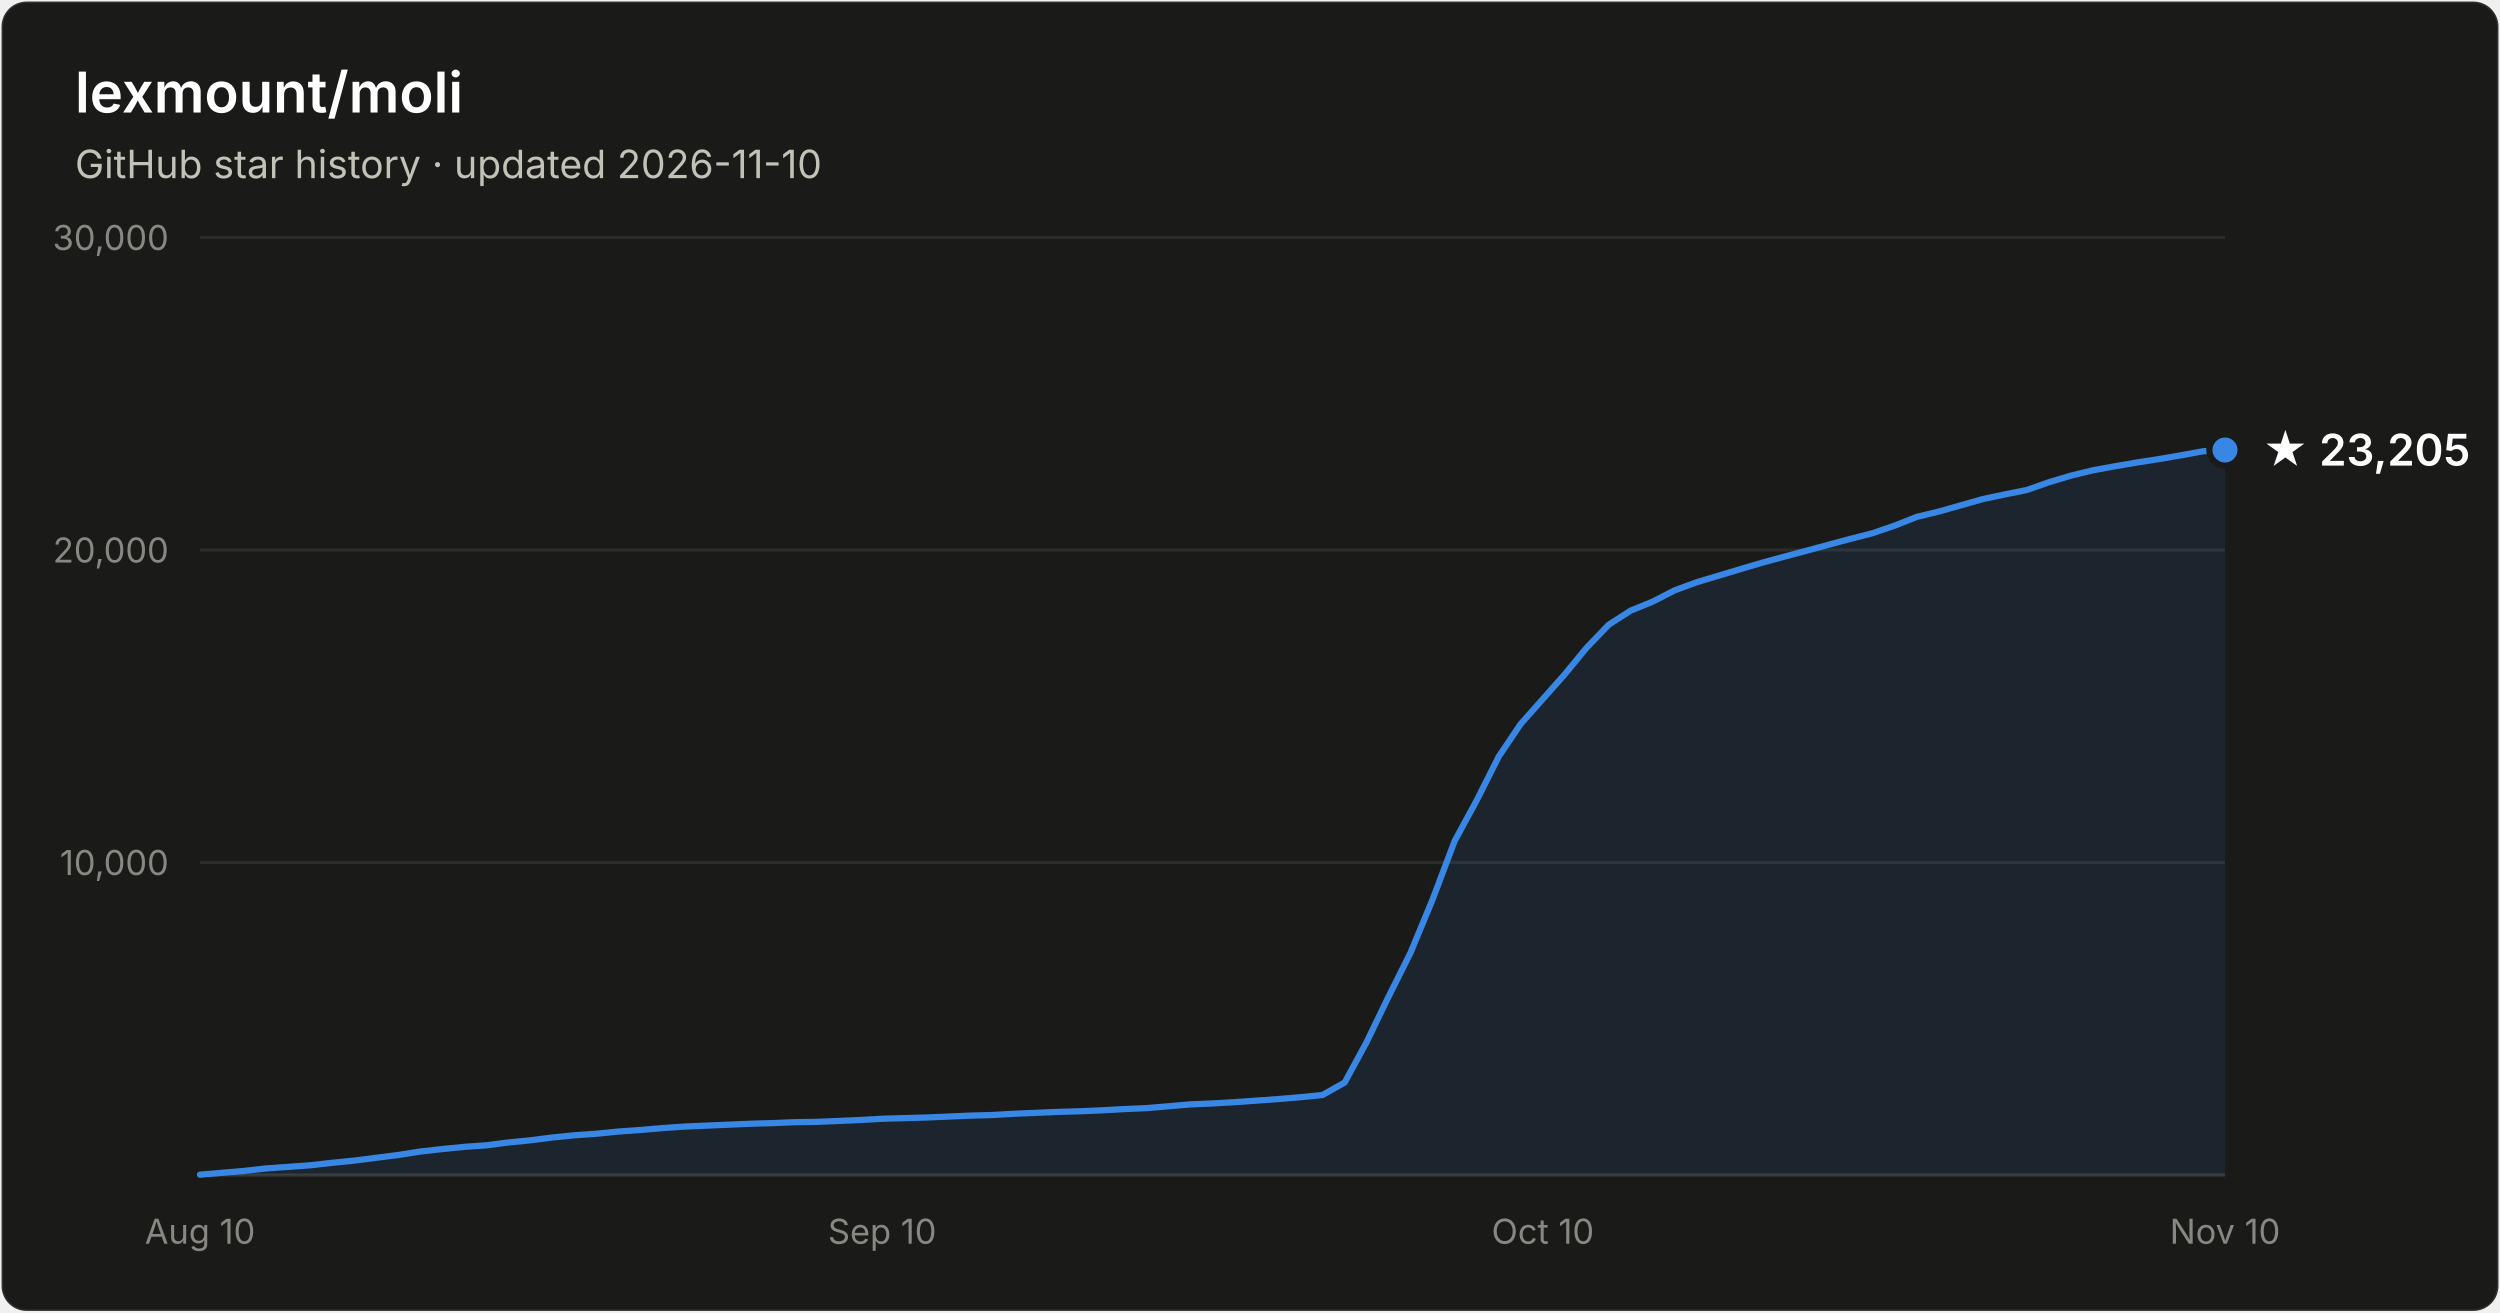
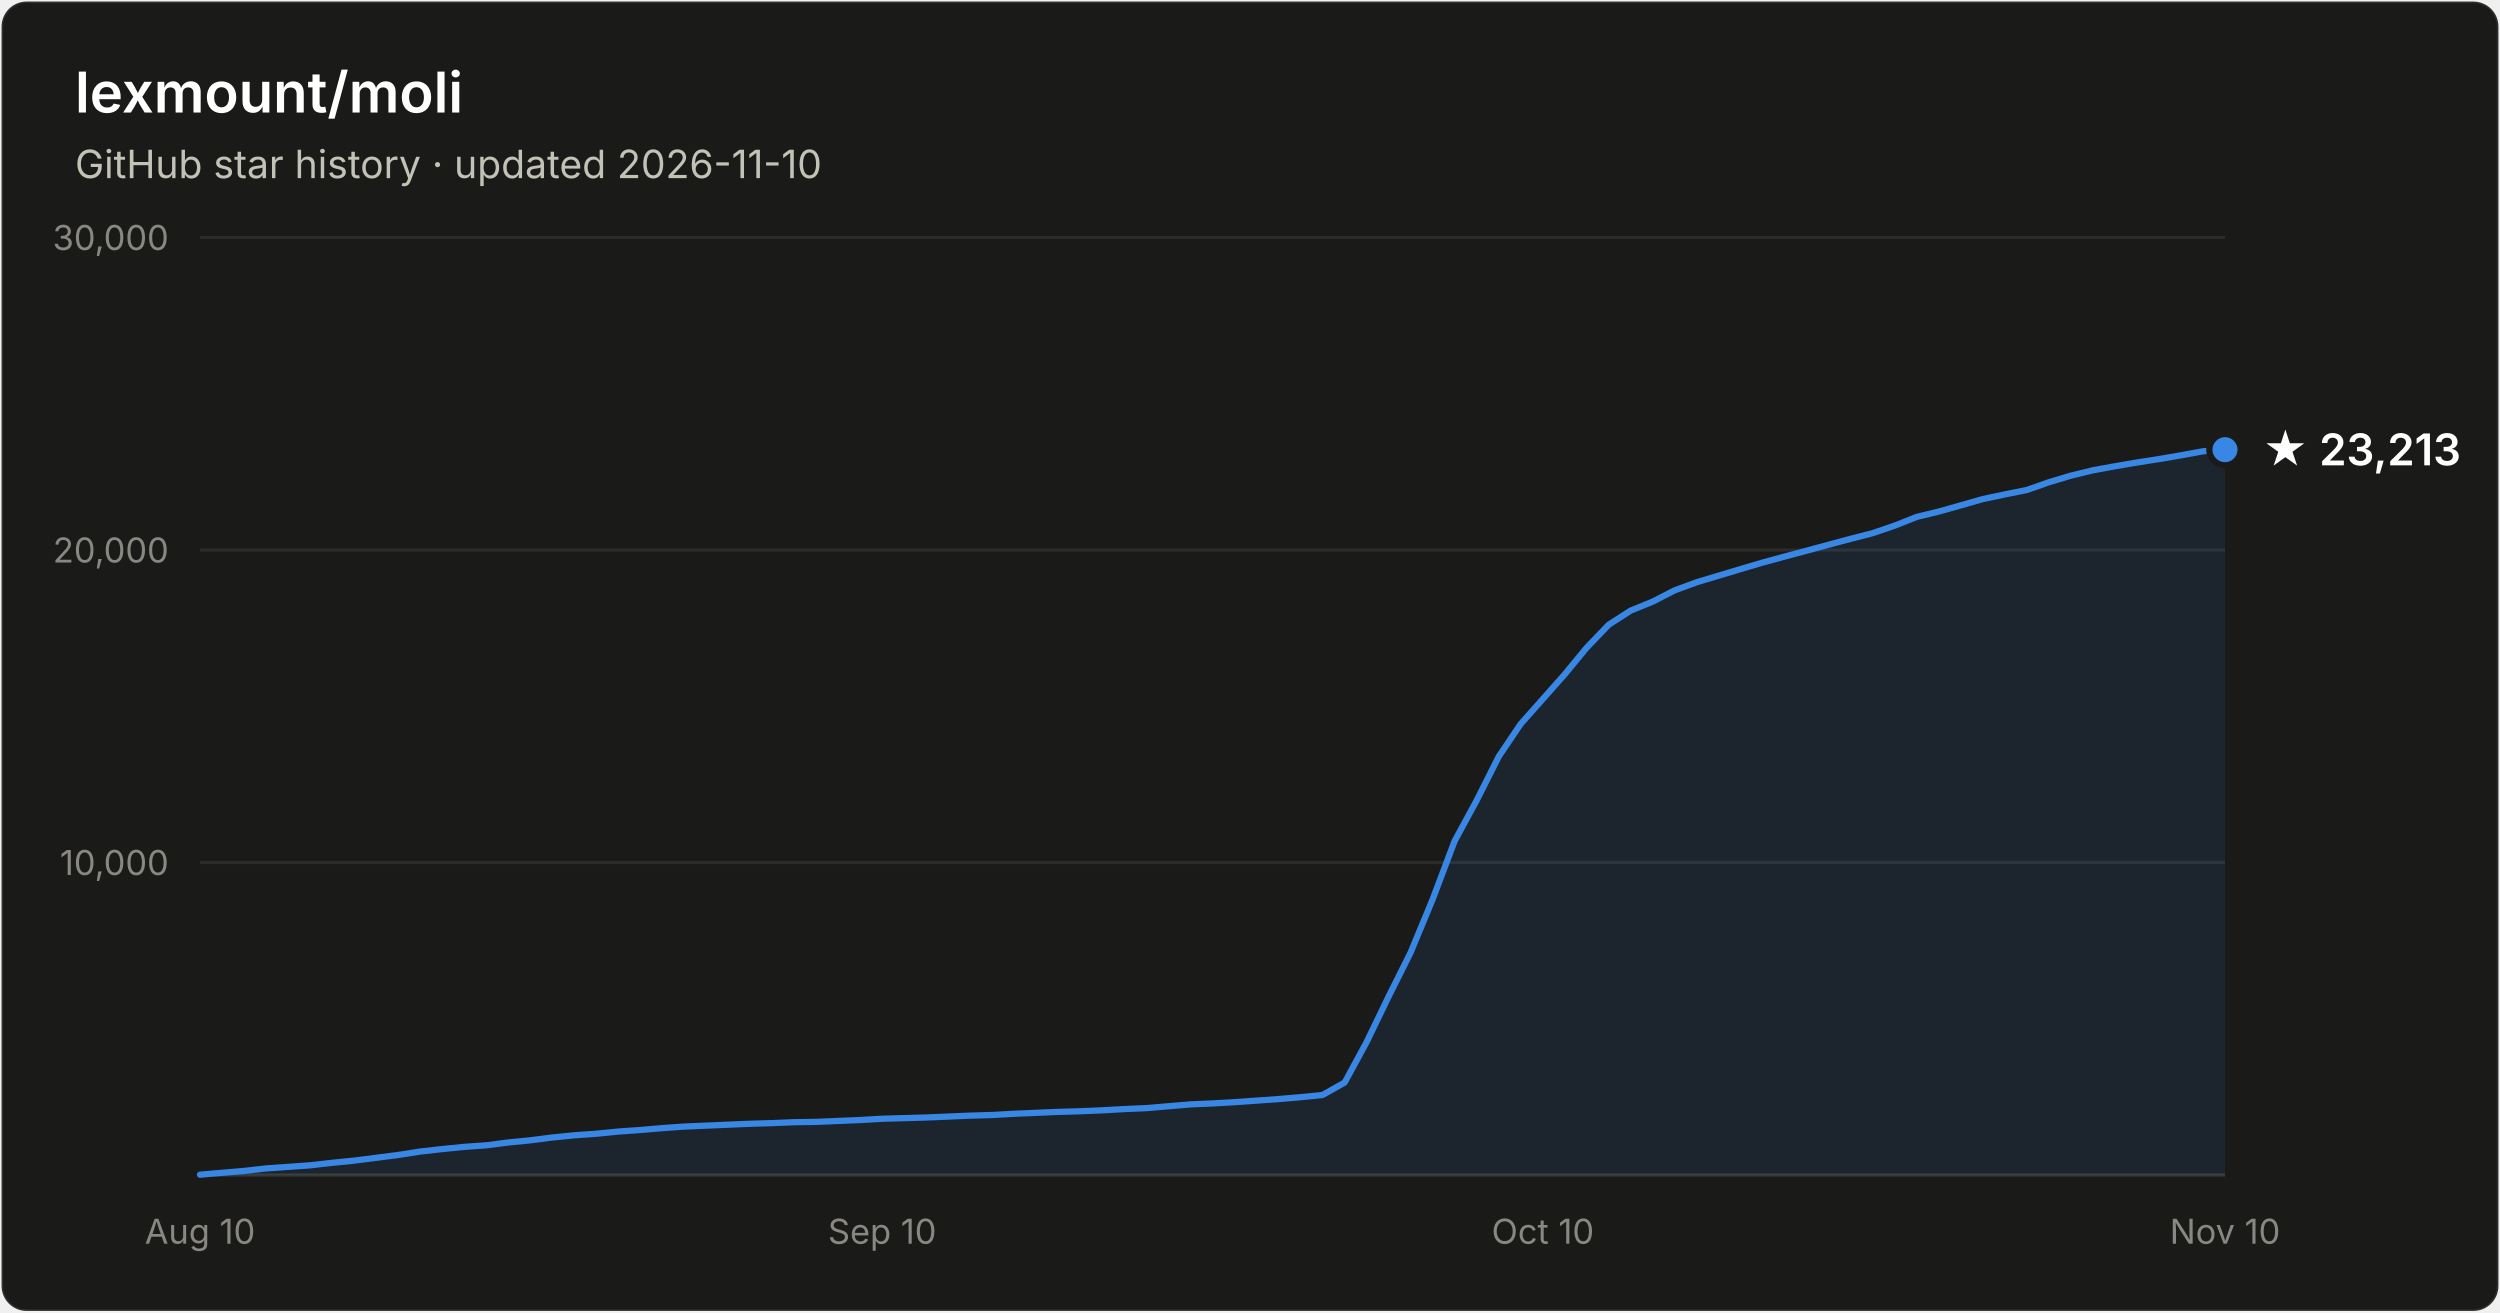
- <svg xmlns="http://www.w3.org/2000/svg" width="800" height="420" viewBox="0 0 800 420" font-family="system-ui, -apple-system, Segoe UI, sans-serif" role="img" aria-label="Star history of lexmount/moli: 23,205 stars as of 2026-11-10">
+ <svg xmlns="http://www.w3.org/2000/svg" width="800" height="420" viewBox="0 0 800 420" font-family="system-ui, -apple-system, Segoe UI, sans-serif" role="img" aria-label="Star history of lexmount/moli: 23,213 stars as of 2026-11-10">
  <rect x="0.5" y="0.5" width="799" height="419" rx="8" fill="#1a1a19" stroke="rgba(255,255,255,0.10)" />
  <text x="24" y="36" fill="#ffffff" font-size="18" font-weight="600">lexmount/moli</text>
  <text x="24" y="57" fill="#c3c2b7" font-size="12.5">GitHub star history · updated 2026-11-10</text>
  <line x1="64" y1="276.0" x2="712" y2="276.0" stroke="#2c2c2a" stroke-width="1" />
  <text x="54" y="280.0" text-anchor="end" fill="#898781" font-size="11" style="font-variant-numeric:tabular-nums">10,000</text>
  <line x1="64" y1="176.0" x2="712" y2="176.0" stroke="#2c2c2a" stroke-width="1" />
  <text x="54" y="180.0" text-anchor="end" fill="#898781" font-size="11" style="font-variant-numeric:tabular-nums">20,000</text>
  <line x1="64" y1="76.0" x2="712" y2="76.0" stroke="#2c2c2a" stroke-width="1" />
  <text x="54" y="80.0" text-anchor="end" fill="#898781" font-size="11" style="font-variant-numeric:tabular-nums">30,000</text>
  <line x1="64" y1="376" x2="712" y2="376" stroke="#383835" stroke-width="1" />
  <text x="64.0" y="398" text-anchor="middle" fill="#898781" font-size="11" style="font-variant-numeric:tabular-nums">Aug 10</text>
  <text x="282.3" y="398" text-anchor="middle" fill="#898781" font-size="11" style="font-variant-numeric:tabular-nums">Sep 10</text>
  <text x="493.7" y="398" text-anchor="middle" fill="#898781" font-size="11" style="font-variant-numeric:tabular-nums">Oct 10</text>
  <text x="712.0" y="398" text-anchor="middle" fill="#898781" font-size="11" style="font-variant-numeric:tabular-nums">Nov 10</text>
-   <path d="M64.0 375.9 L71.0 375.3 L78.1 374.7 L85.1 373.9 L92.2 373.4 L99.2 372.9 L106.3 372.1 L113.3 371.4 L120.3 370.5 L127.4 369.6 L134.4 368.5 L141.5 367.7 L148.5 367.0 L155.6 366.5 L162.6 365.6 L169.7 364.9 L176.7 364.0 L183.7 363.3 L190.8 362.8 L197.8 362.1 L204.9 361.6 L211.9 361.0 L219.0 360.5 L226.0 360.2 L233.0 359.9 L240.1 359.6 L247.1 359.4 L254.2 359.1 L261.2 359.0 L268.3 358.7 L275.3 358.4 L282.3 358.0 L289.4 357.8 L296.4 357.6 L303.5 357.3 L310.5 357.0 L317.6 356.8 L324.6 356.4 L331.7 356.1 L338.7 355.8 L345.7 355.6 L352.8 355.3 L359.8 354.9 L366.9 354.6 L373.9 354.0 L381.0 353.4 L388.0 353.1 L395.0 352.7 L402.1 352.2 L409.1 351.7 L416.2 351.1 L423.2 350.4 L430.3 346.4 L437.3 333.5 L444.3 319.0 L451.4 304.8 L458.4 287.9 L465.5 269.1 L472.5 256.2 L479.6 242.1 L486.6 231.7 L493.7 223.7 L500.7 215.8 L507.7 207.3 L514.8 199.9 L521.8 195.4 L528.9 192.5 L535.9 188.9 L543.0 186.3 L550.0 184.2 L557.0 182.1 L564.1 180.0 L571.1 178.1 L578.2 176.2 L585.2 174.3 L592.3 172.4 L599.3 170.6 L606.3 168.2 L613.4 165.4 L620.4 163.7 L627.5 161.7 L634.5 159.7 L641.6 158.2 L648.6 156.8 L655.7 154.3 L662.7 152.2 L669.7 150.5 L676.8 149.2 L683.8 148.0 L690.9 146.9 L697.9 145.7 L705.0 144.4 L712.0 144.0 L712.0 376 L64.0 376 Z" fill="#3987e5" fill-opacity="0.1" />
-   <path d="M64.0 375.9 L71.0 375.3 L78.1 374.7 L85.1 373.9 L92.2 373.4 L99.2 372.9 L106.3 372.1 L113.3 371.4 L120.3 370.5 L127.4 369.6 L134.4 368.5 L141.5 367.7 L148.5 367.0 L155.6 366.5 L162.6 365.6 L169.7 364.9 L176.7 364.0 L183.7 363.3 L190.8 362.8 L197.8 362.1 L204.9 361.6 L211.9 361.0 L219.0 360.5 L226.0 360.2 L233.0 359.9 L240.1 359.6 L247.1 359.4 L254.2 359.1 L261.2 359.0 L268.3 358.7 L275.3 358.4 L282.3 358.0 L289.4 357.8 L296.4 357.6 L303.5 357.3 L310.5 357.0 L317.6 356.8 L324.6 356.4 L331.7 356.1 L338.7 355.8 L345.7 355.6 L352.8 355.3 L359.8 354.9 L366.9 354.6 L373.9 354.0 L381.0 353.4 L388.0 353.1 L395.0 352.7 L402.1 352.2 L409.1 351.7 L416.2 351.1 L423.2 350.4 L430.3 346.4 L437.3 333.5 L444.3 319.0 L451.4 304.8 L458.4 287.9 L465.5 269.1 L472.5 256.2 L479.6 242.1 L486.6 231.7 L493.7 223.7 L500.7 215.8 L507.7 207.3 L514.8 199.9 L521.8 195.4 L528.9 192.5 L535.9 188.9 L543.0 186.3 L550.0 184.2 L557.0 182.1 L564.1 180.0 L571.1 178.1 L578.2 176.2 L585.2 174.3 L592.3 172.4 L599.3 170.6 L606.3 168.2 L613.4 165.4 L620.4 163.7 L627.5 161.7 L634.5 159.7 L641.6 158.2 L648.6 156.8 L655.7 154.3 L662.7 152.2 L669.7 150.5 L676.8 149.2 L683.8 148.0 L690.9 146.9 L697.9 145.7 L705.0 144.4 L712.0 144.0" fill="none" stroke="#3987e5" stroke-width="2" stroke-linejoin="round" stroke-linecap="round" />
-   <circle cx="712.0" cy="144.0" r="5" fill="#3987e5" stroke="#1a1a19" stroke-width="2" />
-   <text x="724.0" y="149.0" fill="#ffffff" font-size="14" font-weight="600">★ 23,205</text>
+   <path d="M64.0 375.9 L71.0 375.3 L78.1 374.7 L85.1 373.9 L92.2 373.4 L99.2 372.9 L106.3 372.1 L113.3 371.4 L120.3 370.5 L127.4 369.6 L134.4 368.5 L141.5 367.7 L148.5 367.0 L155.6 366.5 L162.6 365.6 L169.7 364.9 L176.7 364.0 L183.7 363.3 L190.8 362.8 L197.8 362.1 L204.9 361.6 L211.9 361.0 L219.0 360.5 L226.0 360.2 L233.0 359.9 L240.1 359.6 L247.1 359.4 L254.2 359.1 L261.2 359.0 L268.3 358.7 L275.3 358.4 L282.3 358.0 L289.4 357.8 L296.4 357.6 L303.5 357.3 L310.5 357.0 L317.6 356.8 L324.6 356.4 L331.7 356.1 L338.7 355.8 L345.7 355.6 L352.8 355.3 L359.8 354.9 L366.9 354.6 L373.9 354.0 L381.0 353.4 L388.0 353.1 L395.0 352.7 L402.1 352.2 L409.1 351.7 L416.2 351.1 L423.2 350.4 L430.3 346.4 L437.3 333.5 L444.3 319.0 L451.4 304.8 L458.4 287.9 L465.5 269.1 L472.5 256.2 L479.6 242.1 L486.6 231.7 L493.7 223.7 L500.7 215.8 L507.7 207.3 L514.8 199.9 L521.8 195.4 L528.9 192.5 L535.9 188.9 L543.0 186.3 L550.0 184.2 L557.0 182.1 L564.1 180.0 L571.1 178.1 L578.2 176.2 L585.2 174.3 L592.3 172.4 L599.3 170.6 L606.3 168.2 L613.4 165.4 L620.4 163.7 L627.5 161.7 L634.5 159.7 L641.6 158.2 L648.6 156.8 L655.7 154.3 L662.7 152.2 L669.7 150.5 L676.8 149.2 L683.8 148.0 L690.9 146.9 L697.9 145.7 L705.0 144.4 L712.0 143.9 L712.0 376 L64.0 376 Z" fill="#3987e5" fill-opacity="0.1" />
+   <path d="M64.0 375.9 L71.0 375.3 L78.1 374.7 L85.1 373.9 L92.2 373.4 L99.2 372.9 L106.3 372.1 L113.3 371.4 L120.3 370.5 L127.4 369.6 L134.4 368.5 L141.5 367.7 L148.5 367.0 L155.6 366.5 L162.6 365.6 L169.7 364.9 L176.7 364.0 L183.7 363.3 L190.8 362.8 L197.8 362.1 L204.9 361.6 L211.9 361.0 L219.0 360.5 L226.0 360.2 L233.0 359.9 L240.1 359.6 L247.1 359.4 L254.2 359.1 L261.2 359.0 L268.3 358.7 L275.3 358.4 L282.3 358.0 L289.4 357.8 L296.4 357.6 L303.5 357.3 L310.5 357.0 L317.6 356.8 L324.6 356.4 L331.7 356.1 L338.7 355.8 L345.7 355.6 L352.8 355.3 L359.8 354.9 L366.9 354.6 L373.9 354.0 L381.0 353.4 L388.0 353.1 L395.0 352.7 L402.1 352.2 L409.1 351.7 L416.2 351.1 L423.2 350.4 L430.3 346.4 L437.3 333.5 L444.3 319.0 L451.4 304.8 L458.4 287.9 L465.5 269.1 L472.5 256.2 L479.6 242.1 L486.6 231.7 L493.7 223.7 L500.7 215.8 L507.7 207.3 L514.8 199.9 L521.8 195.4 L528.9 192.5 L535.9 188.9 L543.0 186.3 L550.0 184.2 L557.0 182.1 L564.1 180.0 L571.1 178.1 L578.2 176.2 L585.2 174.3 L592.3 172.4 L599.3 170.6 L606.3 168.2 L613.4 165.4 L620.4 163.7 L627.5 161.7 L634.5 159.7 L641.6 158.2 L648.6 156.8 L655.7 154.3 L662.7 152.2 L669.7 150.5 L676.8 149.2 L683.8 148.0 L690.9 146.9 L697.9 145.7 L705.0 144.4 L712.0 143.9" fill="none" stroke="#3987e5" stroke-width="2" stroke-linejoin="round" stroke-linecap="round" />
+   <circle cx="712.0" cy="143.9" r="5" fill="#3987e5" stroke="#1a1a19" stroke-width="2" />
+   <text x="724.0" y="148.9" fill="#ffffff" font-size="14" font-weight="600">★ 23,213</text>
</svg>
